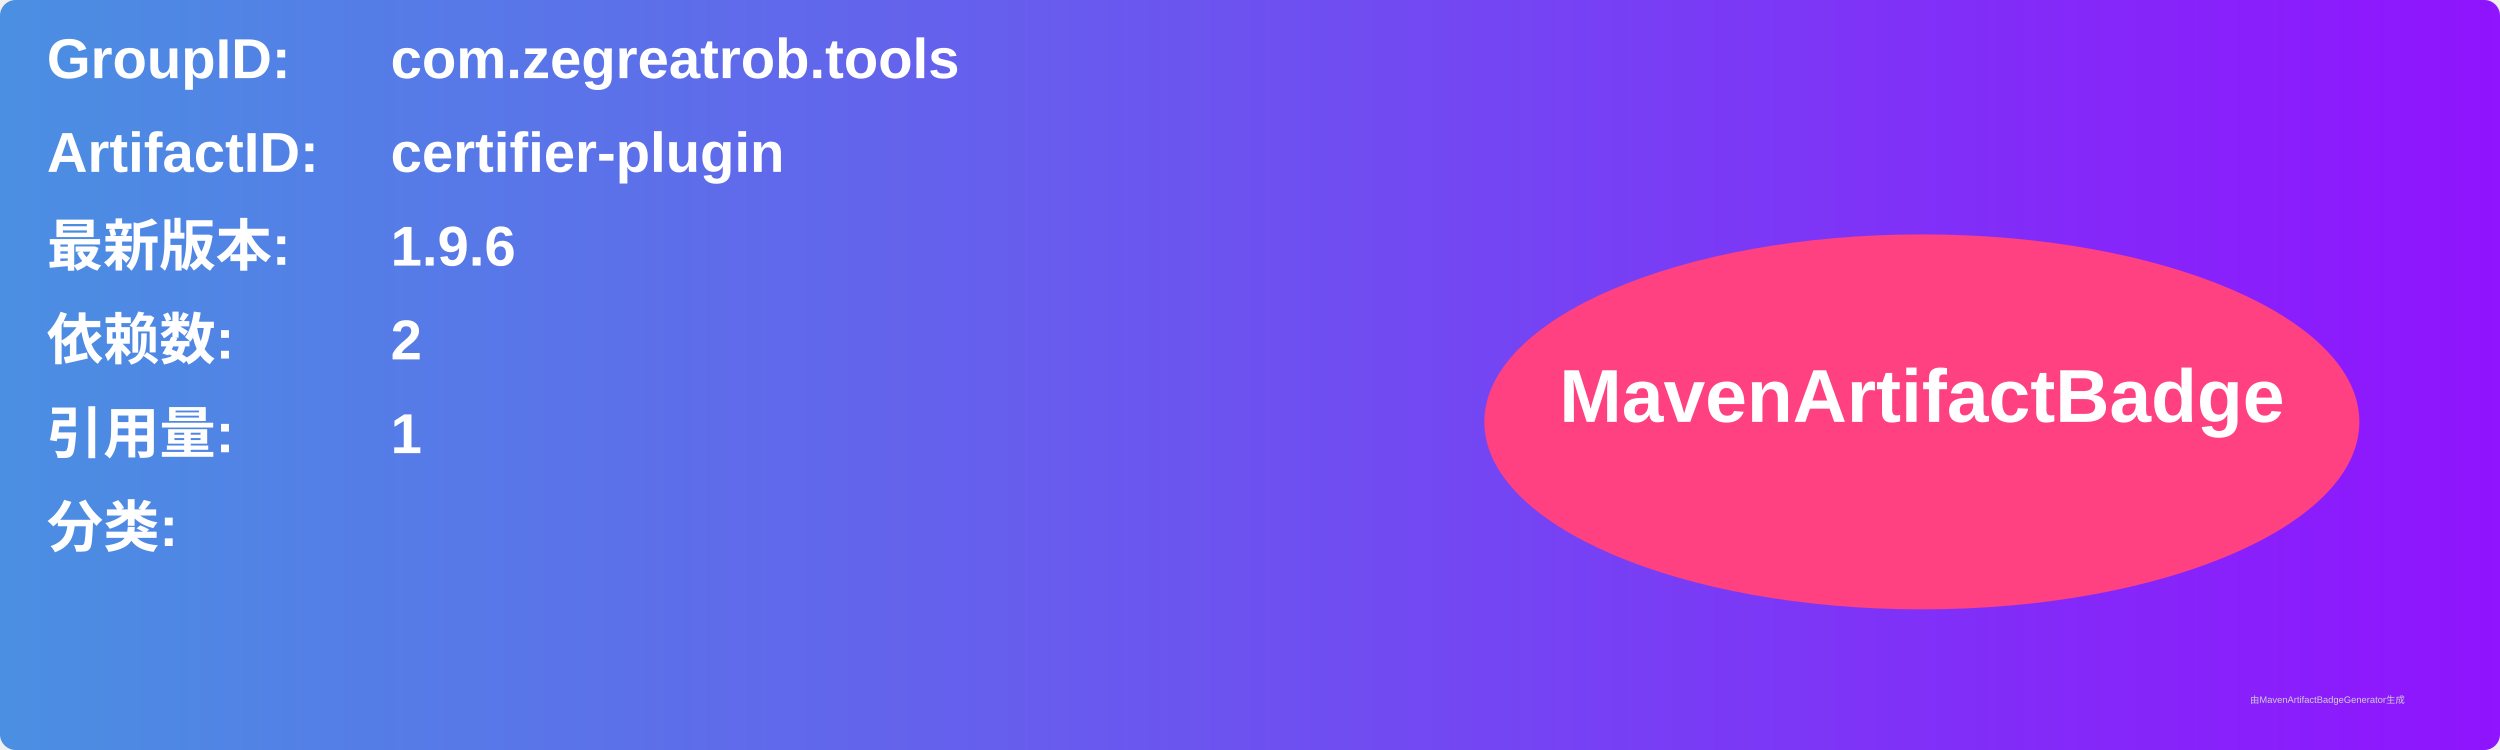
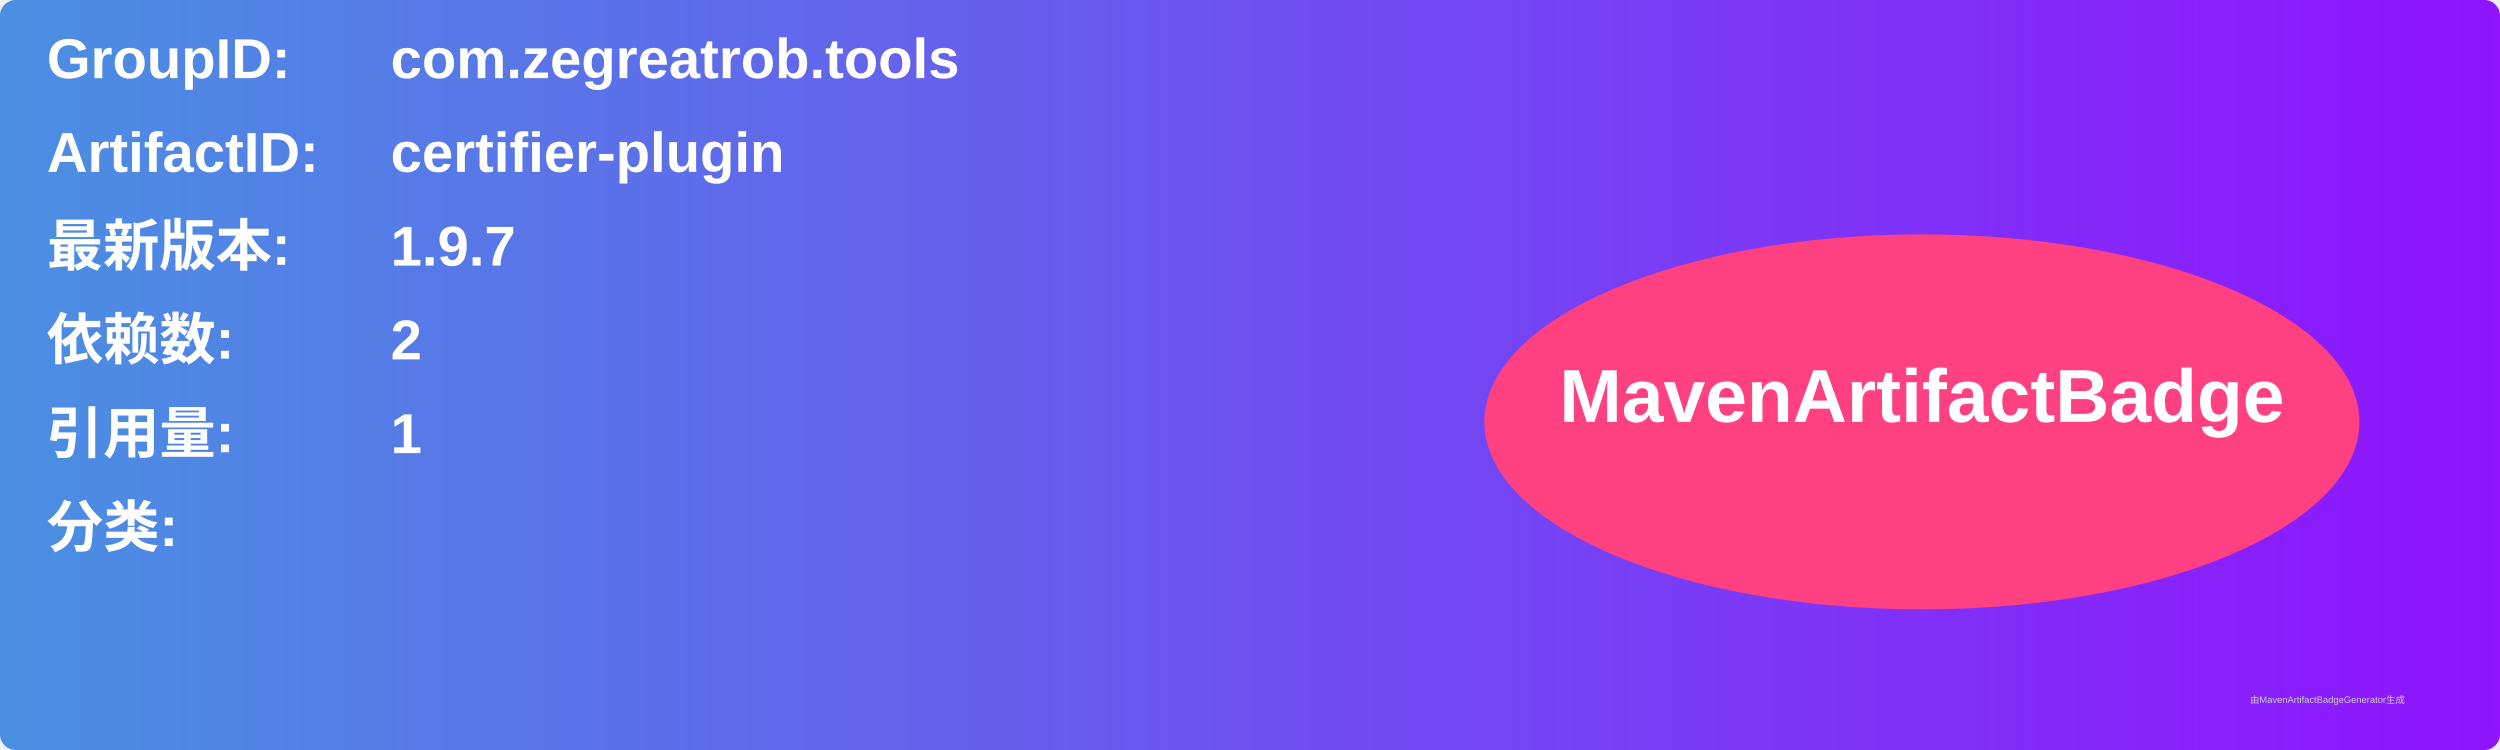
<svg xmlns="http://www.w3.org/2000/svg" width="800" height="240" viewBox="0 0 800 240">
  <linearGradient id="grad" x1="0%" y1="0%" x2="100%" y2="0%">
    <stop offset="0%" stop-color="#4a90e2" />
    <stop offset="100%" stop-color="#9013fe" />
  </linearGradient>
  <rect width="100%" height="100%" rx="5" ry="5" fill="url(#grad)" />
  <g transform="translate(15, 15)">
    <text x="0" y="10" font-family="Arial" font-size="18" fill="white" font-weight="bold" width="260">GroupID:</text>
    <text x="110" y="10" font-family="Arial" font-size="18" fill="white" font-weight="bold" width="460">com.zegreatrob.tools</text>
    <text x="0" y="40" font-family="Arial" font-size="18" fill="white" font-weight="bold" width="260">ArtifactID:</text>
    <text x="110" y="40" font-family="Arial" font-size="18" fill="white" font-weight="bold" width="460">certifier-plugin</text>
    <text x="0" y="70" font-family="Arial" font-size="18" fill="white" font-weight="bold">最新版本:</text>
    <text x="110" y="70" font-family="Arial" font-size="18" fill="white" font-weight="bold">
-       <tspan font-weight="bold">1.9.6</tspan>
+       <tspan font-weight="bold">1.9.7</tspan>
    </text>
    <text x="0" y="100" font-family="Arial" font-size="18" fill="white" font-weight="bold">依赖数: </text>
    <text x="110" y="100" font-family="Arial" font-size="18" fill="white">
      <tspan font-weight="bold">2</tspan>
    </text>
    <text x="0" y="130" font-family="Arial" font-size="18" fill="white" font-weight="bold">引用量: </text>
    <text x="110" y="130" font-family="Arial" font-size="18" fill="white">
      <tspan font-weight="bold">1</tspan>
    </text>
    <text x="0" y="160" font-family="Arial" font-size="18" fill="white" font-weight="bold">分类:</text>
    <text x="10" y="190" font-family="Arial" font-size="10" fill="white">
      <tspan font-weight="bold" />
    </text>
    <ellipse cx="600" cy="120" rx="140" ry="60" fill="#ff4081" />
    <text x="600" y="120" text-anchor="middle" font-family="Arial" font-size="24" fill="white" font-weight="bold">MavenArtifactBadge</text>
  </g>
  <text x="720" y="225" font-family="Arial" font-size="3" fill="#d0d0d0">由MavenArtifactBadgeGenerator生成</text>
</svg>
